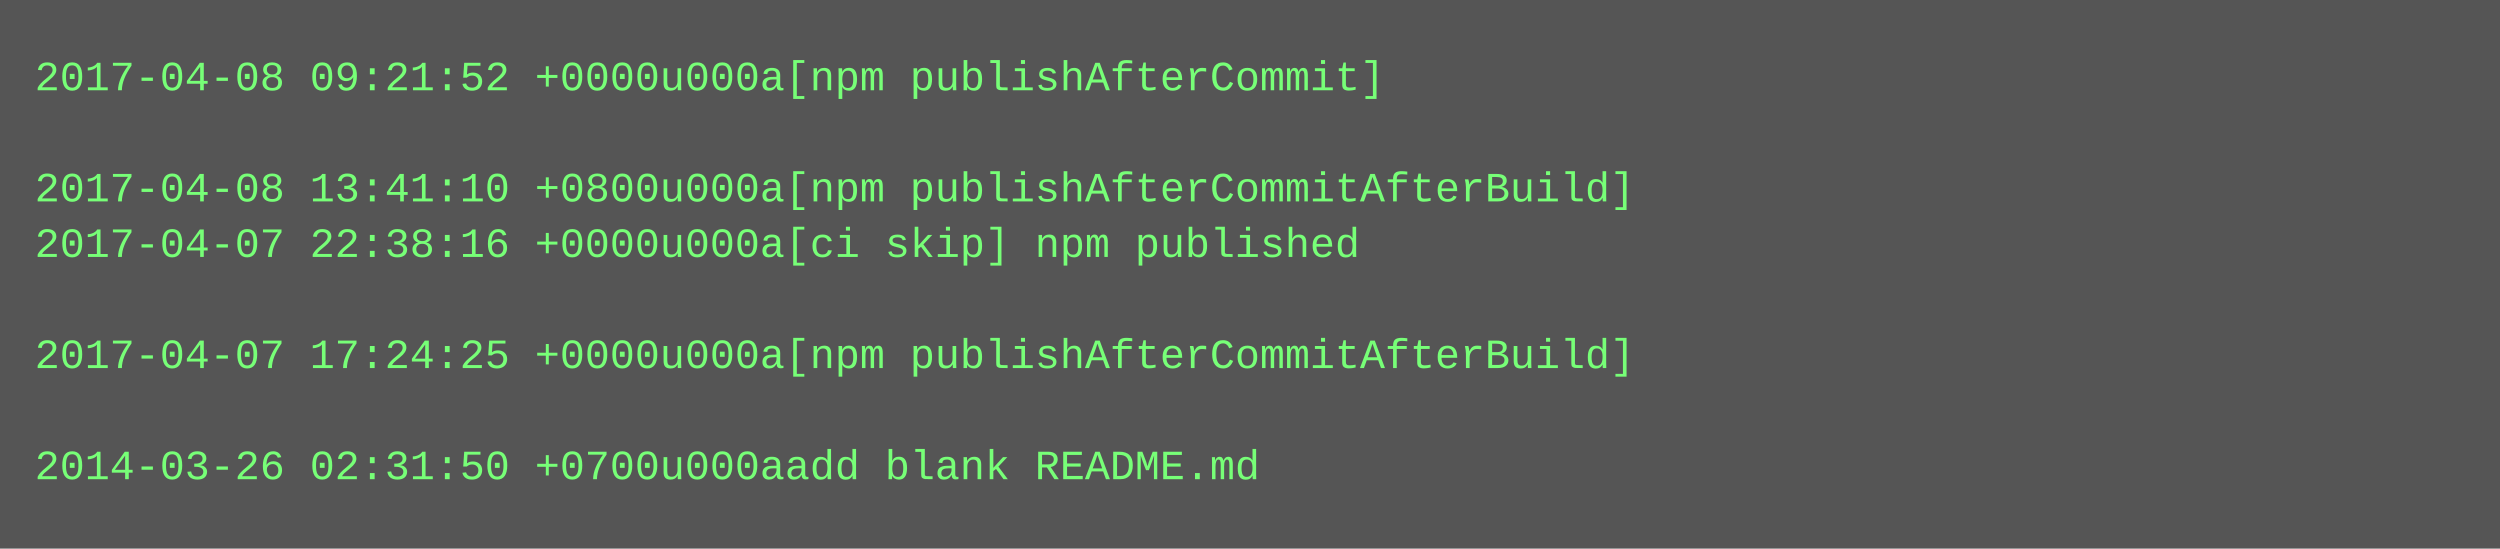
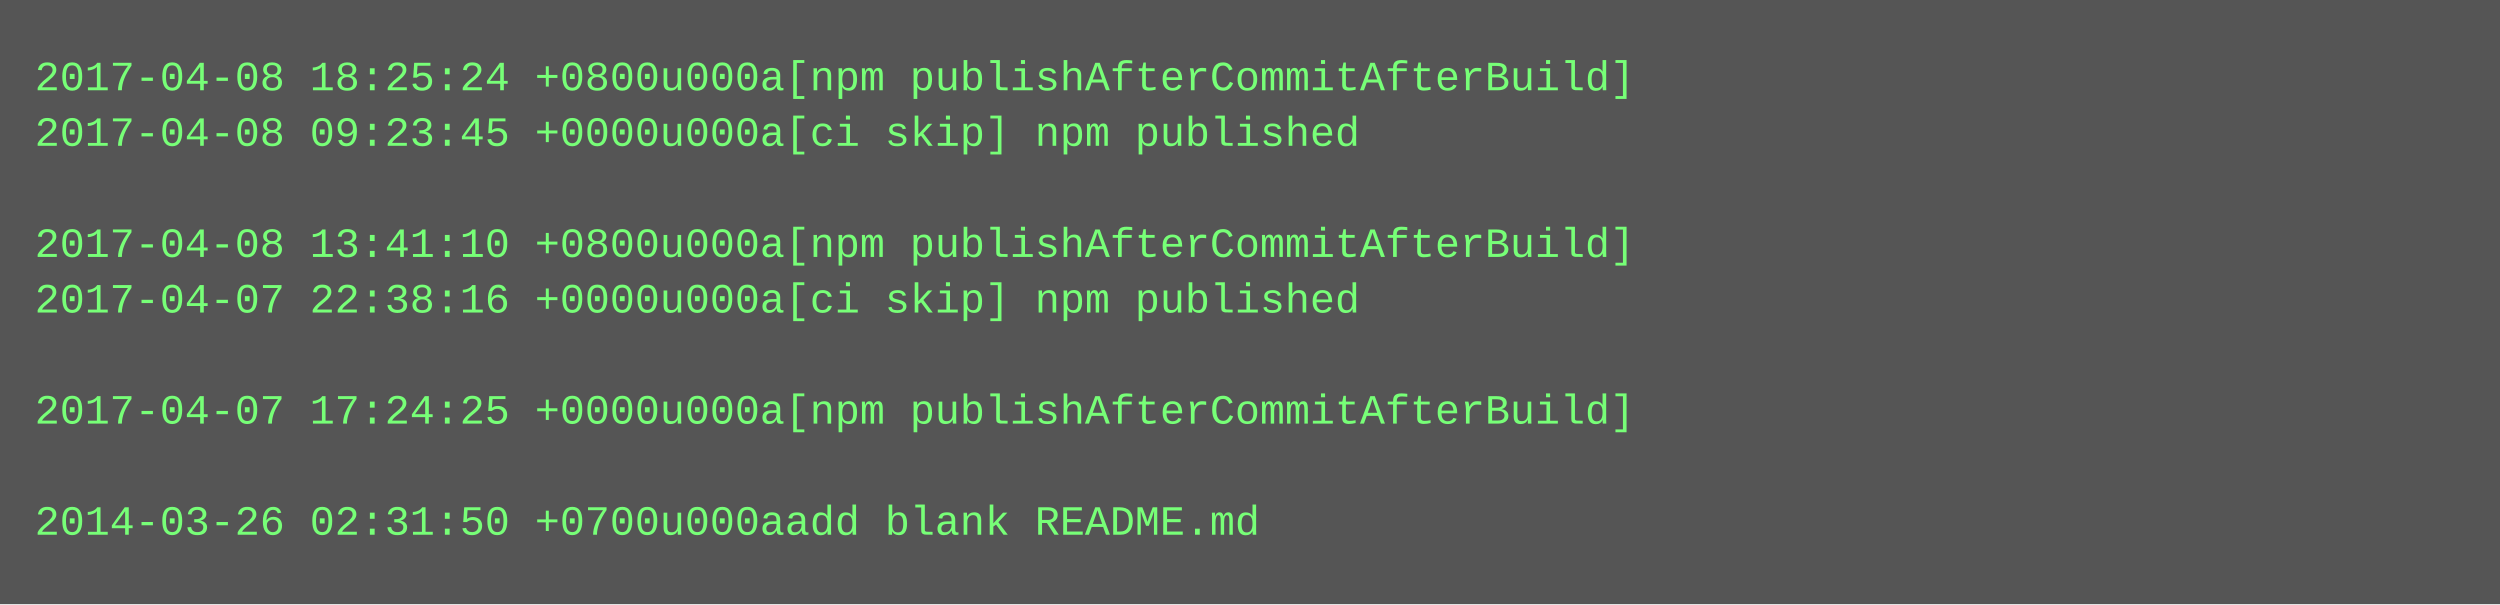
- <svg xmlns="http://www.w3.org/2000/svg" height="158" width="720">
-   <rect height="158" fill="#555" width="720" />
+ <svg xmlns="http://www.w3.org/2000/svg" height="174" width="720">
+   <rect height="174" fill="#555" width="720" />
  <text fill="#7f7" font-family="Courier New" font-size="12" xml:space="preserve">
-     <tspan x="10" y="26">2017-04-08 09:21:52 +0000u000a[npm publishAfterCommit]</tspan>
-     <tspan x="10" y="42" />
-     <tspan x="10" y="58">2017-04-08 13:41:10 +0800u000a[npm publishAfterCommitAfterBuild]</tspan>
-     <tspan x="10" y="74">2017-04-07 22:38:16 +0000u000a[ci skip] npm published</tspan>
-     <tspan x="10" y="90" />
-     <tspan x="10" y="106">2017-04-07 17:24:25 +0000u000a[npm publishAfterCommitAfterBuild]</tspan>
-     <tspan x="10" y="122" />
-     <tspan x="10" y="138">2014-03-26 02:31:50 +0700u000aadd blank README.md</tspan>
+     <tspan x="10" y="26">2017-04-08 18:25:24 +0800u000a[npm publishAfterCommitAfterBuild]</tspan>
+     <tspan x="10" y="42">2017-04-08 09:23:45 +0000u000a[ci skip] npm published</tspan>
+     <tspan x="10" y="58" />
+     <tspan x="10" y="74">2017-04-08 13:41:10 +0800u000a[npm publishAfterCommitAfterBuild]</tspan>
+     <tspan x="10" y="90">2017-04-07 22:38:16 +0000u000a[ci skip] npm published</tspan>
+     <tspan x="10" y="106" />
+     <tspan x="10" y="122">2017-04-07 17:24:25 +0000u000a[npm publishAfterCommitAfterBuild]</tspan>
+     <tspan x="10" y="138" />
+     <tspan x="10" y="154">2014-03-26 02:31:50 +0700u000aadd blank README.md</tspan>
  </text>
</svg>
